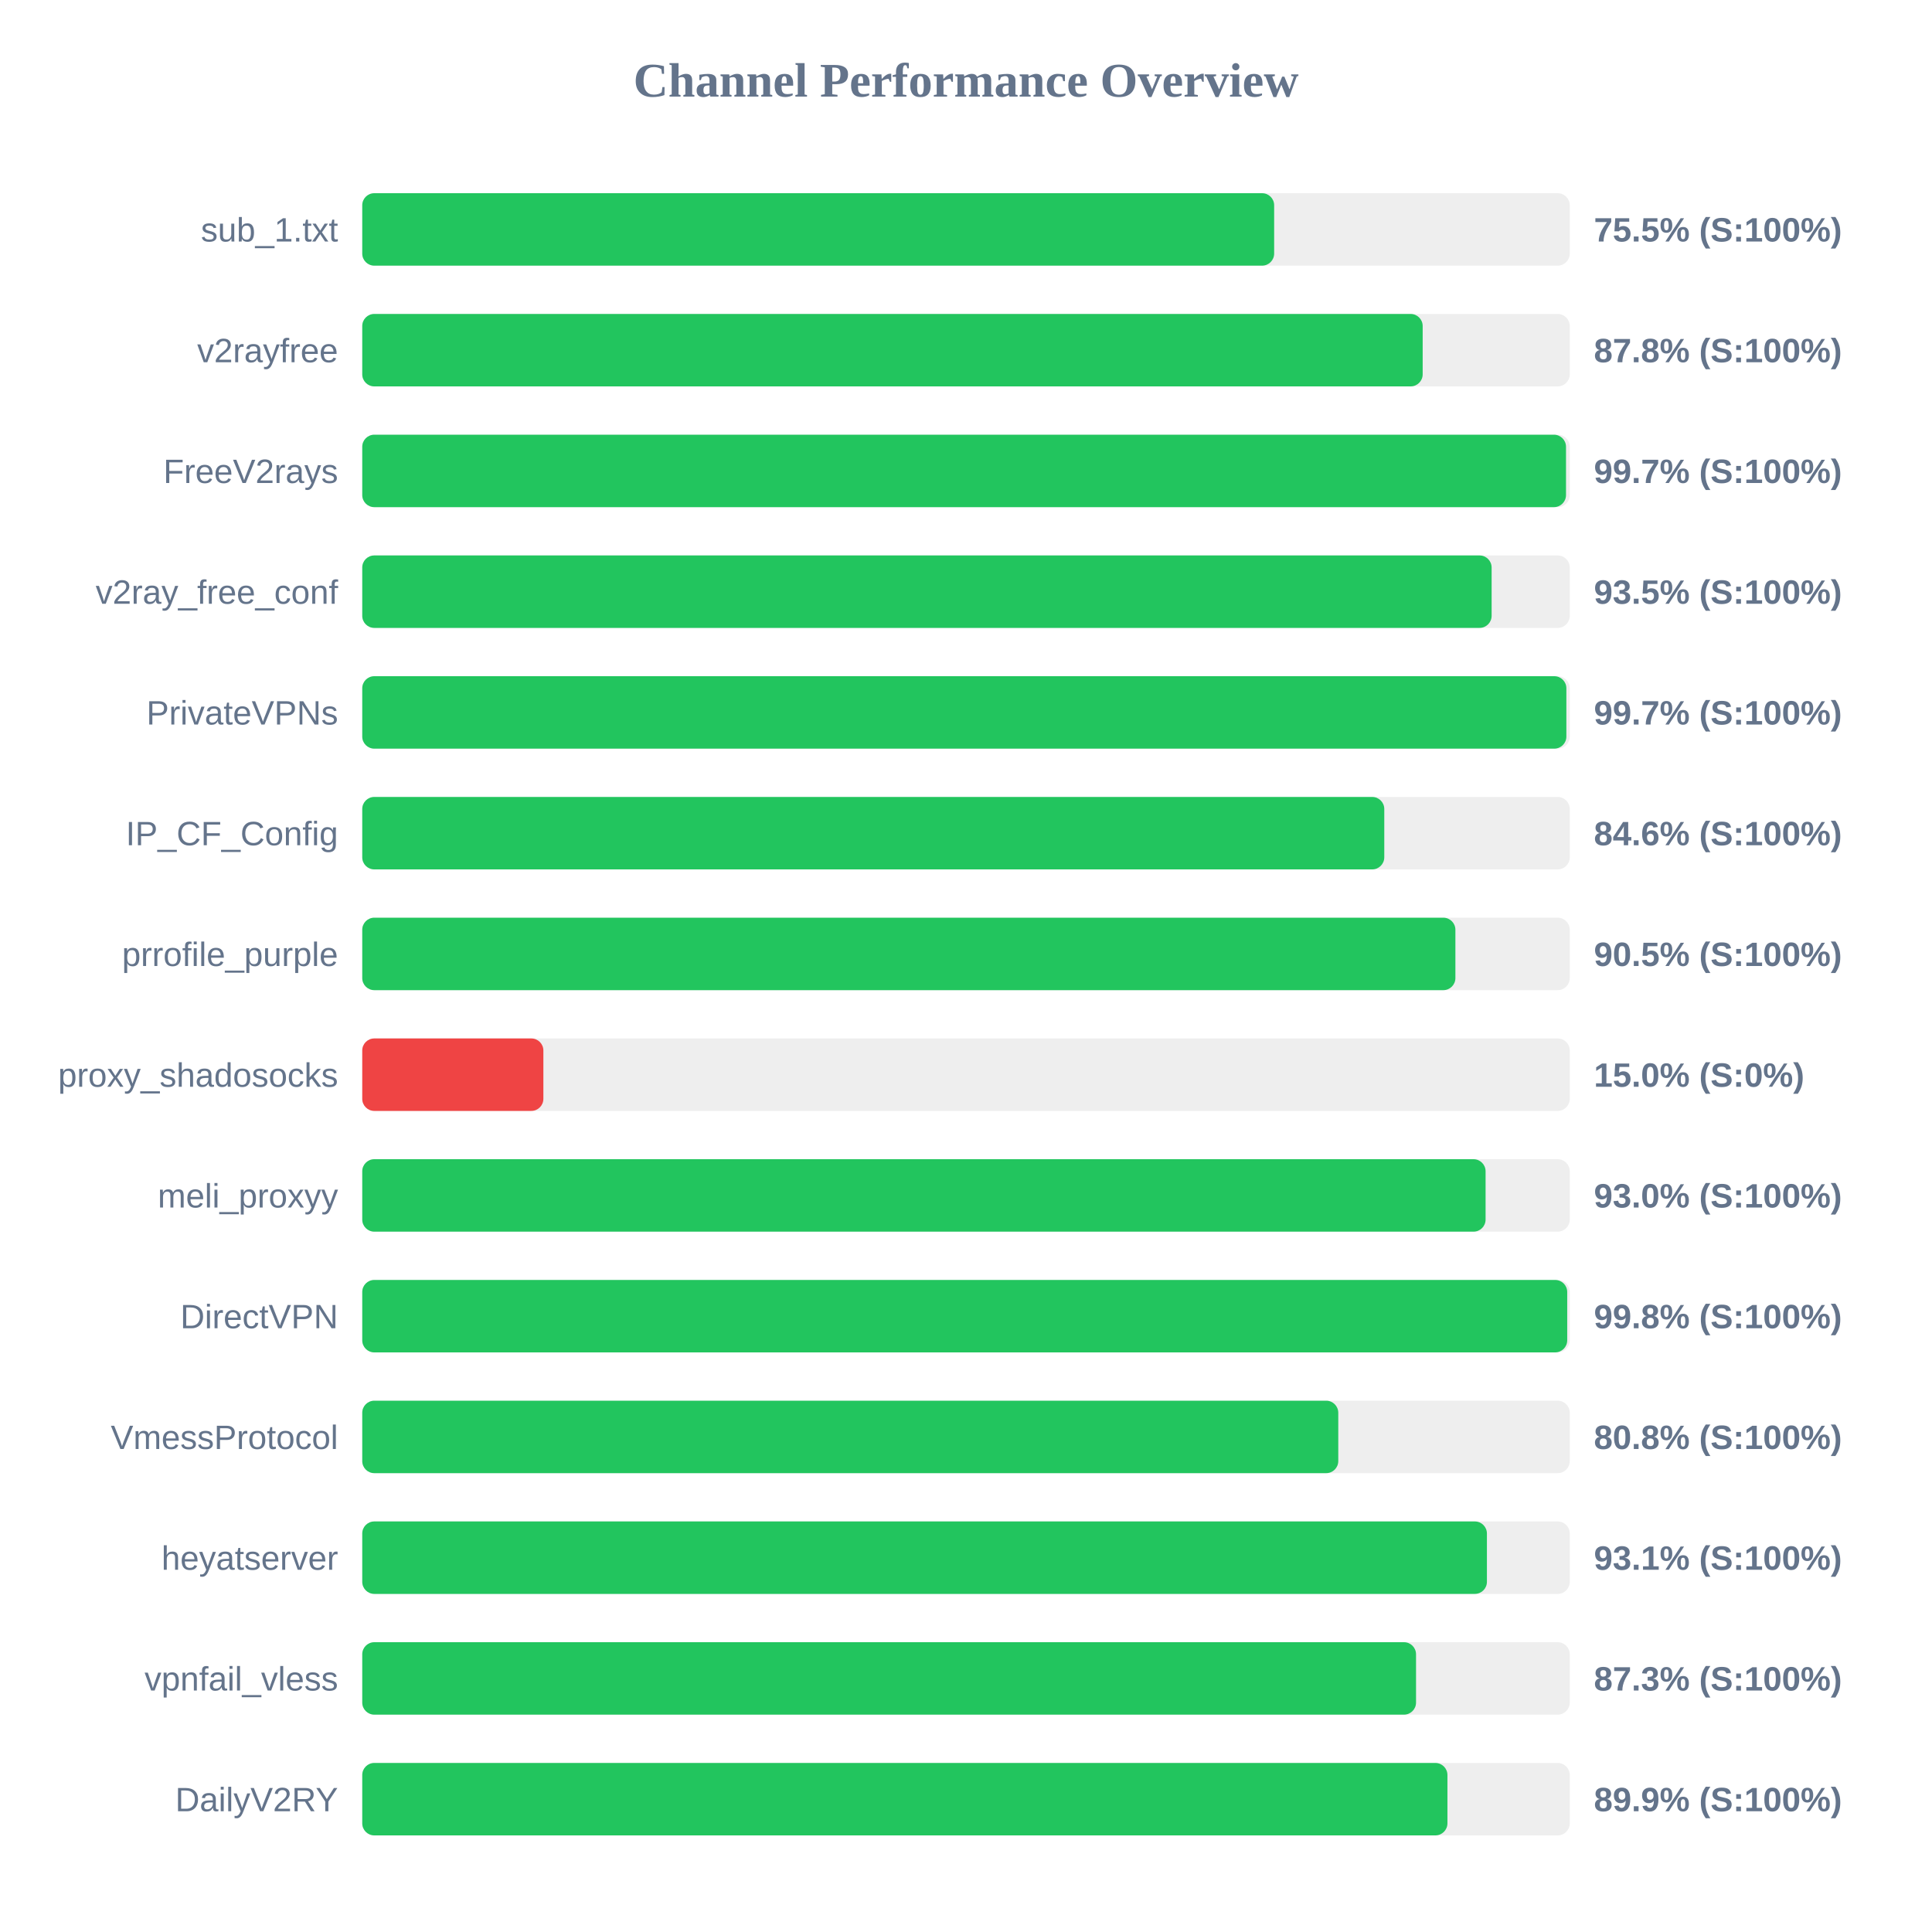
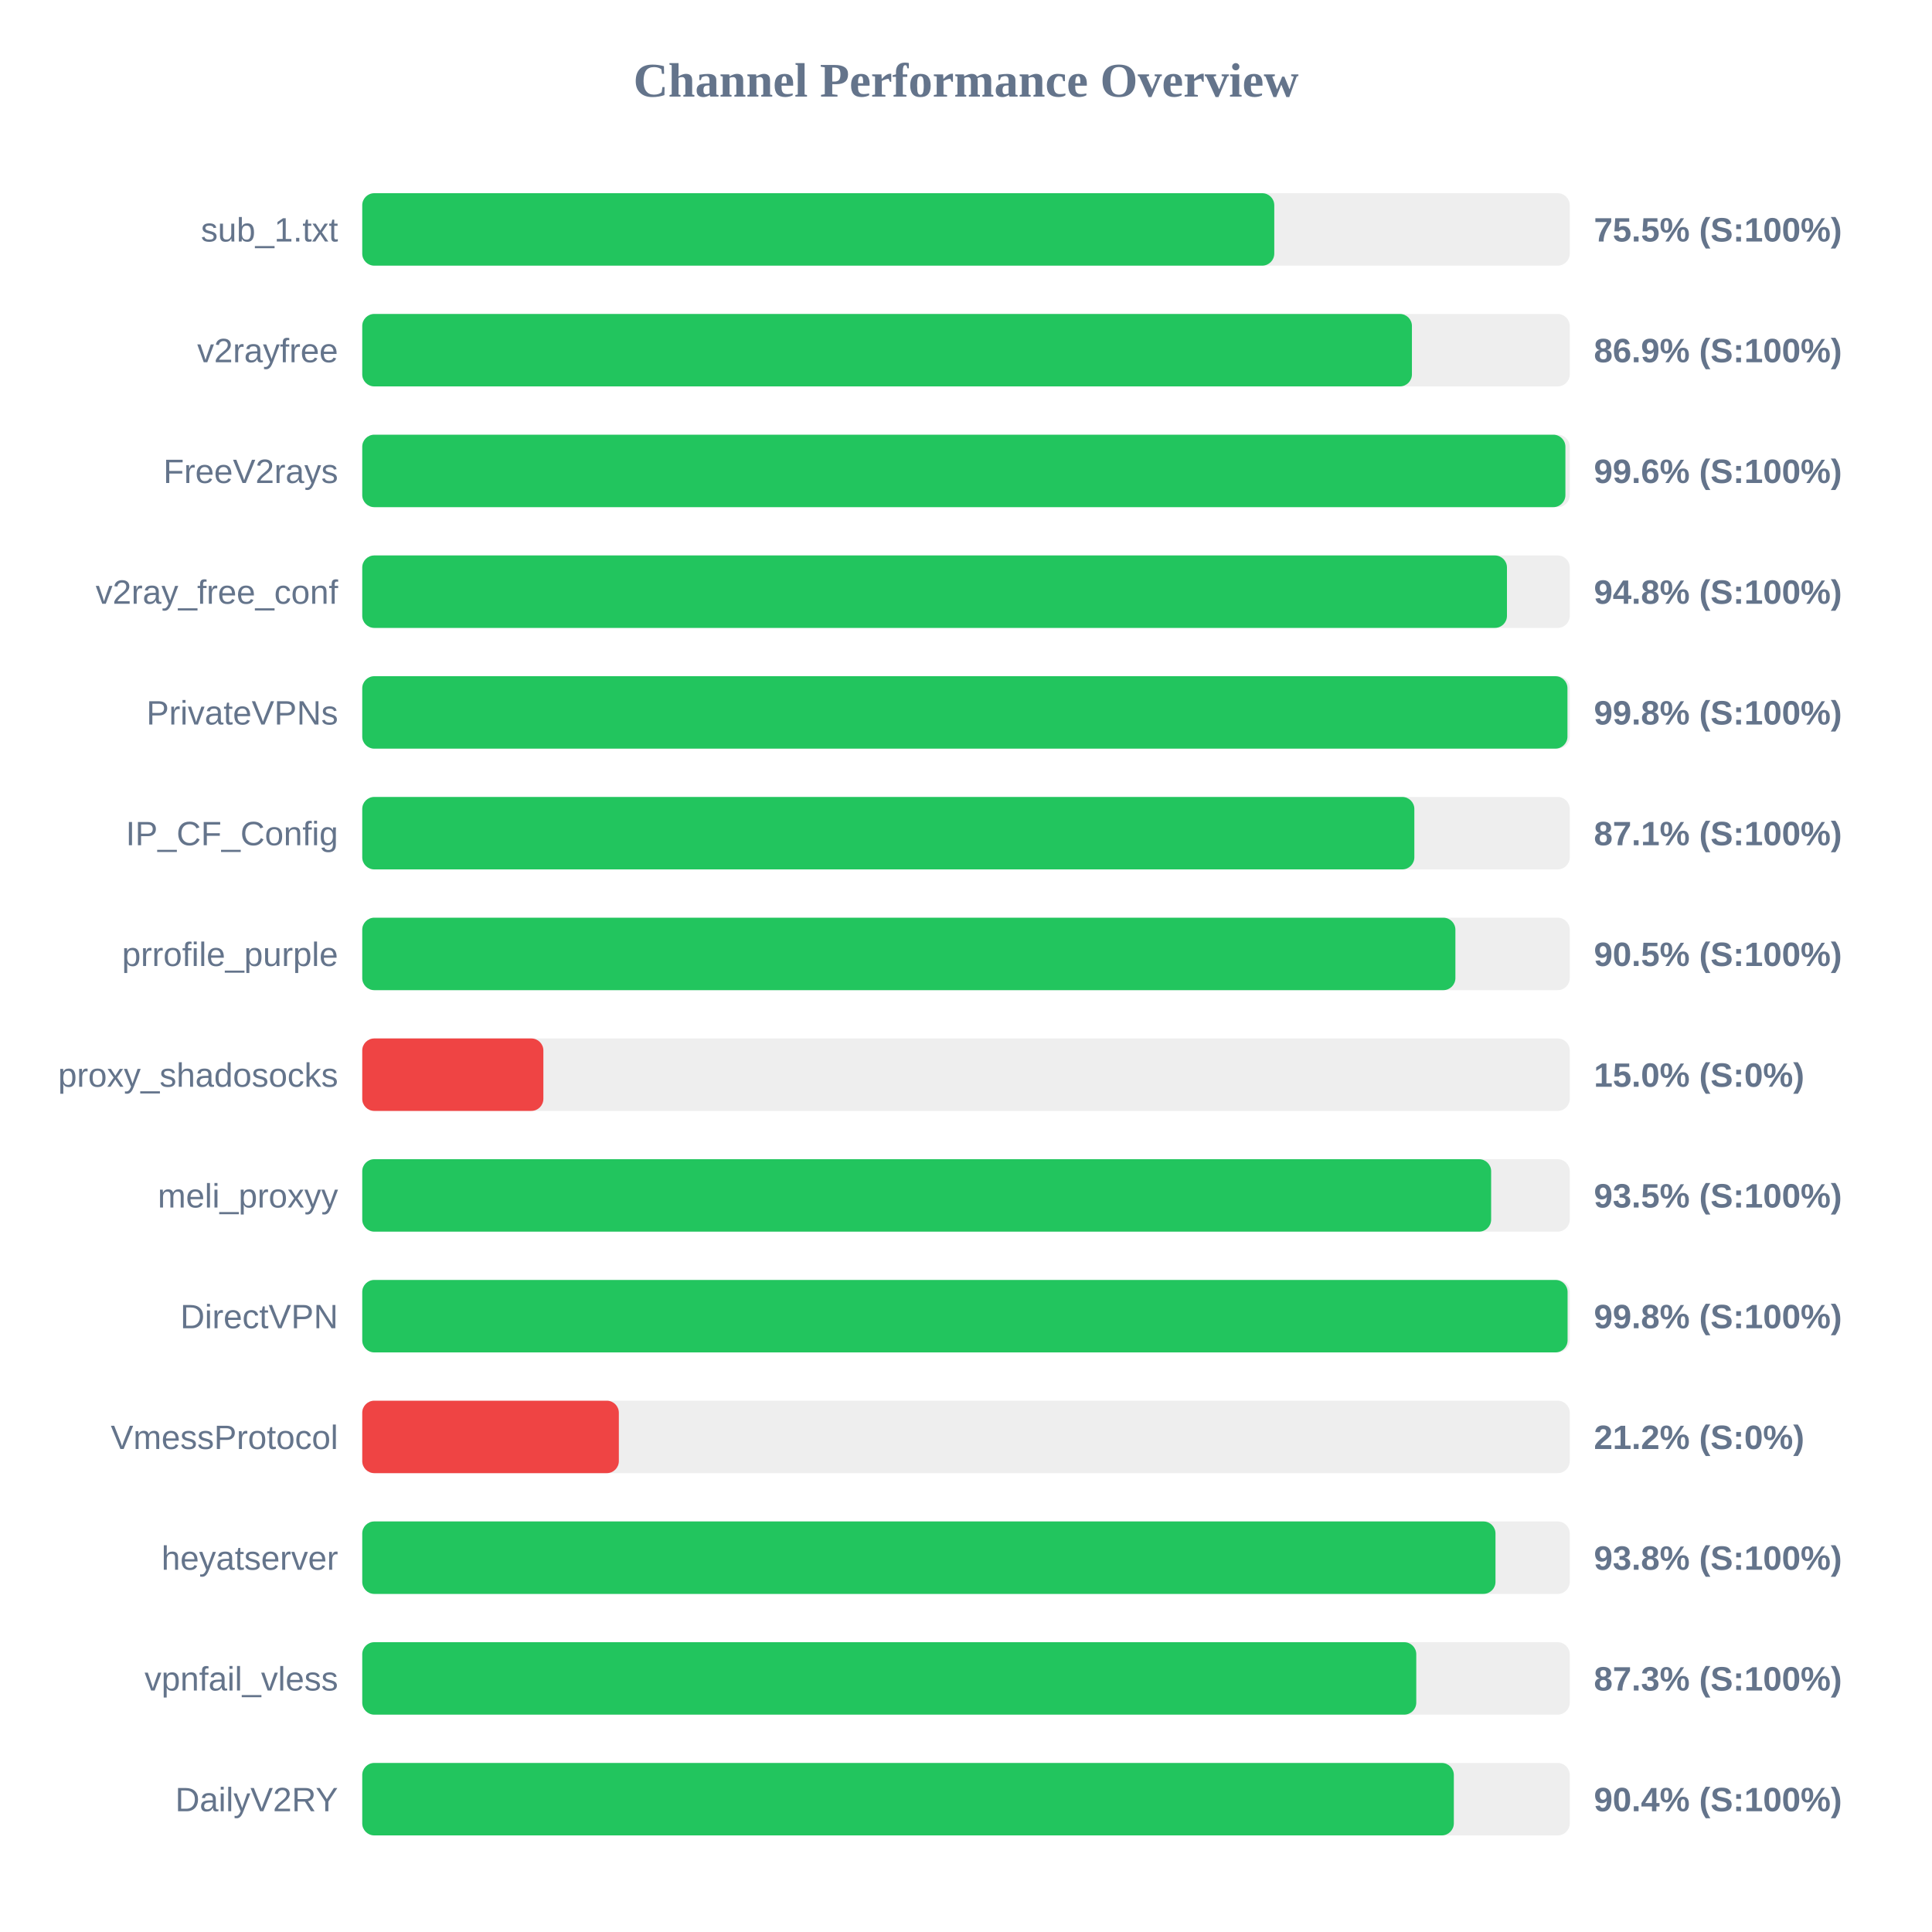
<svg xmlns="http://www.w3.org/2000/svg" width="800" height="800" version="1.1">
  <style>
        .row { font: 14px Arial; fill: #64748b; }
        .score { font: bold 14px Arial; fill: #64748b; }
    </style>
  <text x="400" y="40" text-anchor="middle" font-size="20px" font-weight="bold" fill="#64748b">Channel Performance Overview</text>
  <rect x="150" y="80" width="500" height="30" fill="#eee" rx="5" />
-   <rect x="150" y="80" width="377.6" height="30" fill="#22c55e" rx="5" />
+   <rect x="150" y="80" width="377.65" height="30" fill="#22c55e" rx="5" />
  <text x="140" y="100" text-anchor="end" class="row">sub_1.txt</text>
  <text x="660" y="100" text-anchor="start" class="score">75.5% (S:100%)</text>
  <rect x="150" y="130" width="500" height="30" fill="#eee" rx="5" />
-   <rect x="150" y="130" width="439.1" height="30" fill="#22c55e" rx="5" />
+   <rect x="150" y="130" width="434.65" height="30" fill="#22c55e" rx="5" />
  <text x="140" y="150" text-anchor="end" class="row">v2rayfree</text>
-   <text x="660" y="150" text-anchor="start" class="score">87.8% (S:100%)</text>
+   <text x="660" y="150" text-anchor="start" class="score">86.9% (S:100%)</text>
  <rect x="150" y="180" width="500" height="30" fill="#eee" rx="5" />
-   <rect x="150" y="180" width="498.45" height="30" fill="#22c55e" rx="5" />
+   <rect x="150" y="180" width="498.2" height="30" fill="#22c55e" rx="5" />
  <text x="140" y="200" text-anchor="end" class="row">FreeV2rays</text>
-   <text x="660" y="200" text-anchor="start" class="score">99.7% (S:100%)</text>
+   <text x="660" y="200" text-anchor="start" class="score">99.6% (S:100%)</text>
  <rect x="150" y="230" width="500" height="30" fill="#eee" rx="5" />
-   <rect x="150" y="230" width="467.65" height="30" fill="#22c55e" rx="5" />
+   <rect x="150" y="230" width="474.0" height="30" fill="#22c55e" rx="5" />
  <text x="140" y="250" text-anchor="end" class="row">v2ray_free_conf</text>
-   <text x="660" y="250" text-anchor="start" class="score">93.5% (S:100%)</text>
+   <text x="660" y="250" text-anchor="start" class="score">94.8% (S:100%)</text>
  <rect x="150" y="280" width="500" height="30" fill="#eee" rx="5" />
-   <rect x="150" y="280" width="498.6" height="30" fill="#22c55e" rx="5" />
+   <rect x="150" y="280" width="499.05" height="30" fill="#22c55e" rx="5" />
  <text x="140" y="300" text-anchor="end" class="row">PrivateVPNs</text>
-   <text x="660" y="300" text-anchor="start" class="score">99.7% (S:100%)</text>
+   <text x="660" y="300" text-anchor="start" class="score">99.8% (S:100%)</text>
  <rect x="150" y="330" width="500" height="30" fill="#eee" rx="5" />
-   <rect x="150" y="330" width="423.2" height="30" fill="#22c55e" rx="5" />
+   <rect x="150" y="330" width="435.65" height="30" fill="#22c55e" rx="5" />
  <text x="140" y="350" text-anchor="end" class="row">IP_CF_Config</text>
-   <text x="660" y="350" text-anchor="start" class="score">84.6% (S:100%)</text>
+   <text x="660" y="350" text-anchor="start" class="score">87.1% (S:100%)</text>
  <rect x="150" y="380" width="500" height="30" fill="#eee" rx="5" />
  <rect x="150" y="380" width="452.65" height="30" fill="#22c55e" rx="5" />
  <text x="140" y="400" text-anchor="end" class="row">prrofile_purple</text>
  <text x="660" y="400" text-anchor="start" class="score">90.5% (S:100%)</text>
  <rect x="150" y="430" width="500" height="30" fill="#eee" rx="5" />
  <rect x="150" y="430" width="75.0" height="30" fill="#ef4444" rx="5" />
  <text x="140" y="450" text-anchor="end" class="row">proxy_shadosocks</text>
  <text x="660" y="450" text-anchor="start" class="score">15.0% (S:0%)</text>
  <rect x="150" y="480" width="500" height="30" fill="#eee" rx="5" />
-   <rect x="150" y="480" width="465.15" height="30" fill="#22c55e" rx="5" />
+   <rect x="150" y="480" width="467.45" height="30" fill="#22c55e" rx="5" />
  <text x="140" y="500" text-anchor="end" class="row">meli_proxyy</text>
-   <text x="660" y="500" text-anchor="start" class="score">93.0% (S:100%)</text>
+   <text x="660" y="500" text-anchor="start" class="score">93.5% (S:100%)</text>
  <rect x="150" y="530" width="500" height="30" fill="#eee" rx="5" />
-   <rect x="150" y="530" width="498.95" height="30" fill="#22c55e" rx="5" />
+   <rect x="150" y="530" width="499.1" height="30" fill="#22c55e" rx="5" />
  <text x="140" y="550" text-anchor="end" class="row">DirectVPN</text>
  <text x="660" y="550" text-anchor="start" class="score">99.8% (S:100%)</text>
  <rect x="150" y="580" width="500" height="30" fill="#eee" rx="5" />
-   <rect x="150" y="580" width="404.15" height="30" fill="#22c55e" rx="5" />
+   <rect x="150" y="580" width="106.25" height="30" fill="#ef4444" rx="5" />
  <text x="140" y="600" text-anchor="end" class="row">VmessProtocol</text>
-   <text x="660" y="600" text-anchor="start" class="score">80.8% (S:100%)</text>
+   <text x="660" y="600" text-anchor="start" class="score">21.2% (S:0%)</text>
  <rect x="150" y="630" width="500" height="30" fill="#eee" rx="5" />
-   <rect x="150" y="630" width="465.7" height="30" fill="#22c55e" rx="5" />
+   <rect x="150" y="630" width="469.25" height="30" fill="#22c55e" rx="5" />
  <text x="140" y="650" text-anchor="end" class="row">heyatserver</text>
-   <text x="660" y="650" text-anchor="start" class="score">93.1% (S:100%)</text>
+   <text x="660" y="650" text-anchor="start" class="score">93.8% (S:100%)</text>
  <rect x="150" y="680" width="500" height="30" fill="#eee" rx="5" />
-   <rect x="150" y="680" width="436.35" height="30" fill="#22c55e" rx="5" />
+   <rect x="150" y="680" width="436.45" height="30" fill="#22c55e" rx="5" />
  <text x="140" y="700" text-anchor="end" class="row">vpnfail_vless</text>
  <text x="660" y="700" text-anchor="start" class="score">87.3% (S:100%)</text>
  <rect x="150" y="730" width="500" height="30" fill="#eee" rx="5" />
-   <rect x="150" y="730" width="449.35" height="30" fill="#22c55e" rx="5" />
+   <rect x="150" y="730" width="452.0" height="30" fill="#22c55e" rx="5" />
  <text x="140" y="750" text-anchor="end" class="row">DailyV2RY</text>
-   <text x="660" y="750" text-anchor="start" class="score">89.9% (S:100%)</text>
+   <text x="660" y="750" text-anchor="start" class="score">90.4% (S:100%)</text>
</svg>
